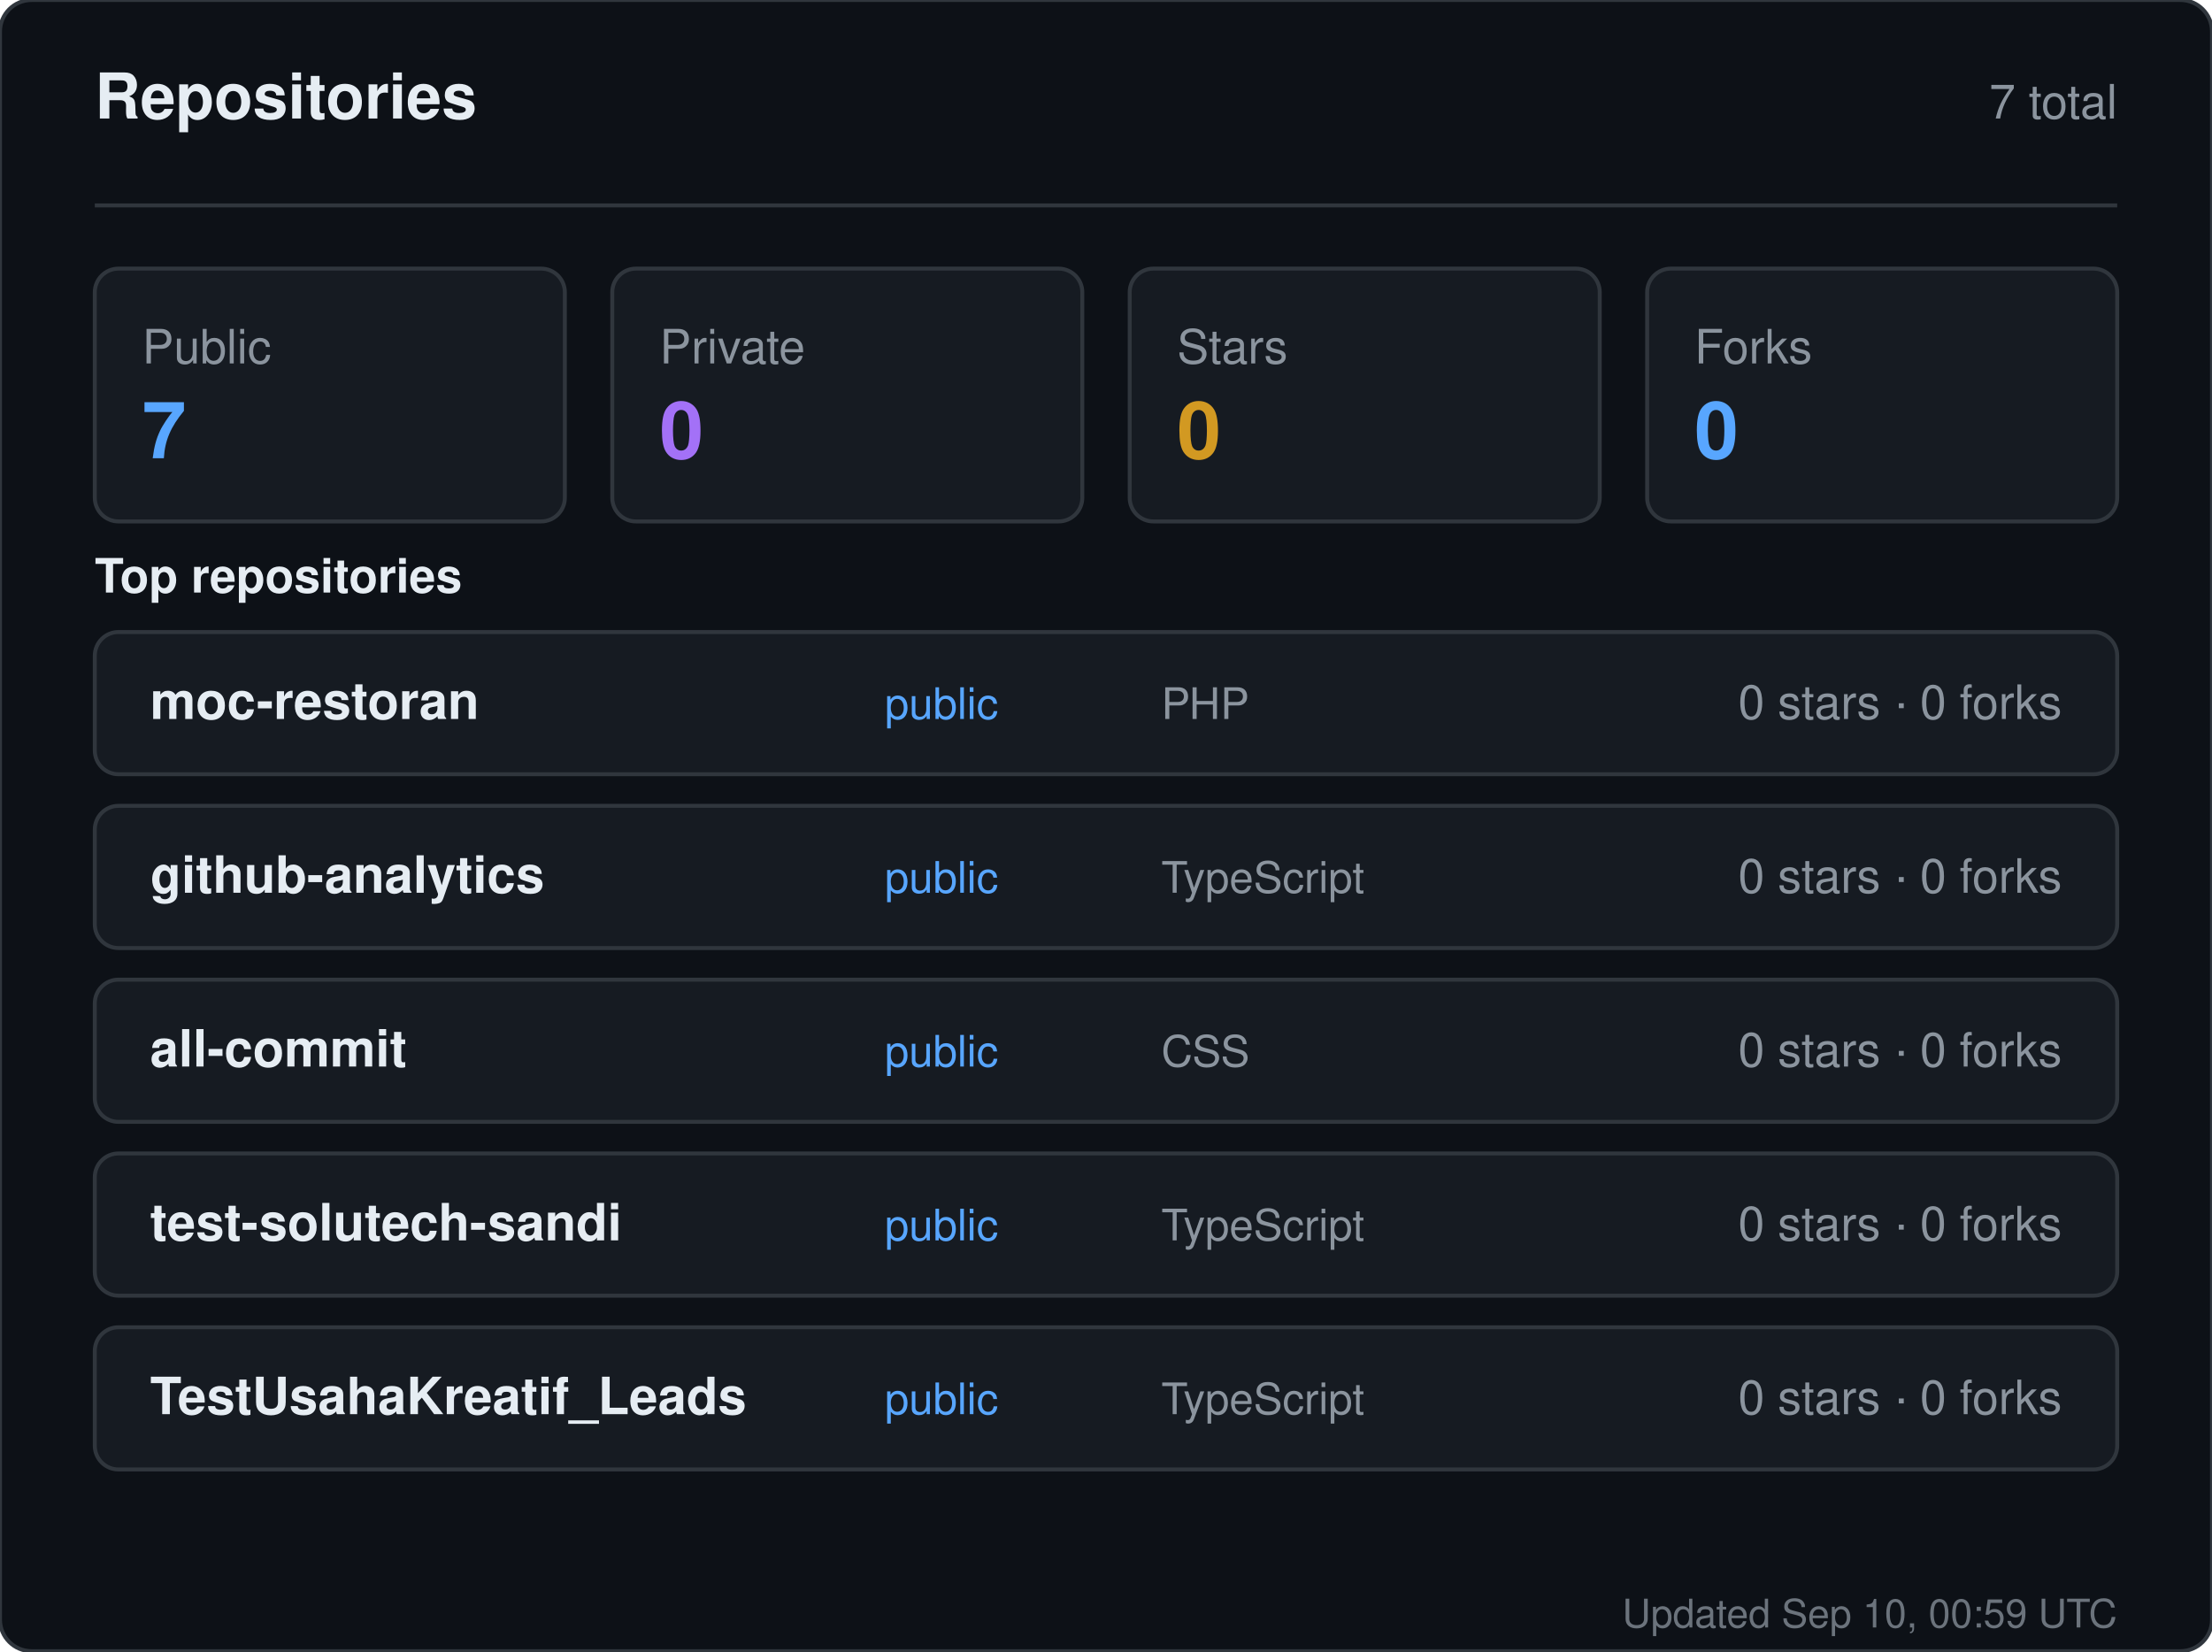
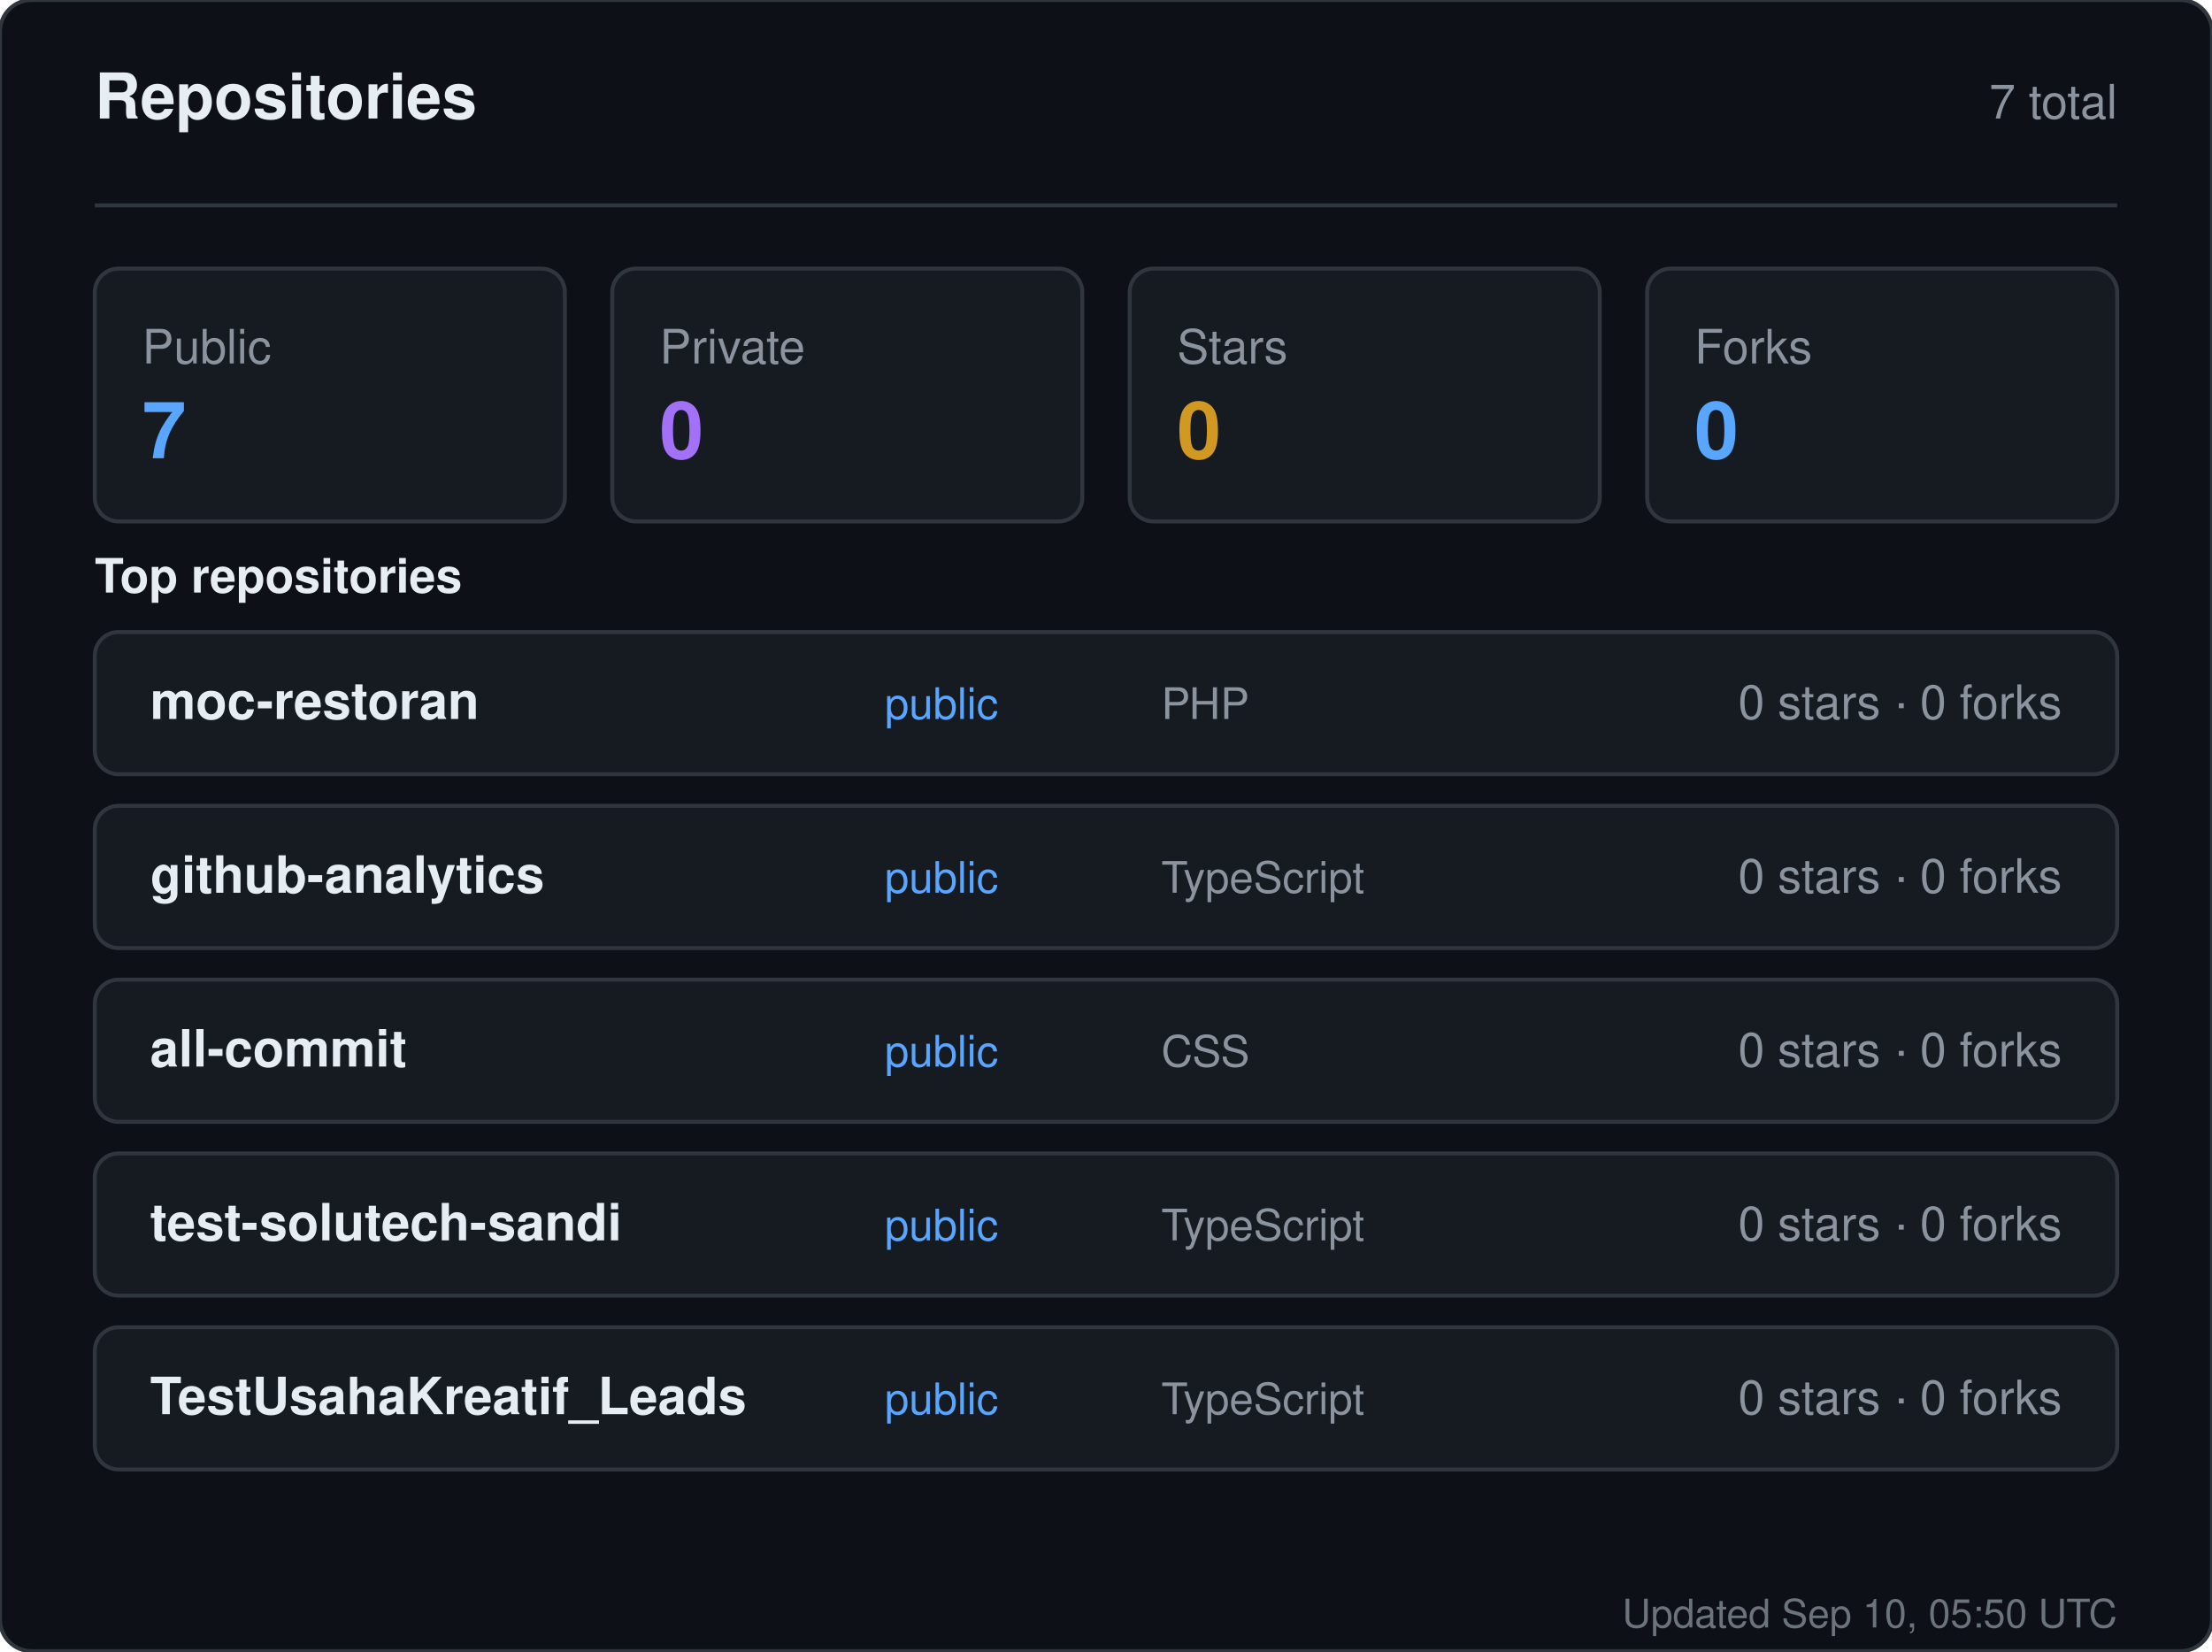
<svg xmlns="http://www.w3.org/2000/svg" width="560" height="418" viewBox="0 0 560 418" role="img" aria-label="Repositories for sandiirawan12">
  <rect width="560" height="418" rx="8" fill="#0d1117" stroke="#30363d" />
  <g font-family="-apple-system, BlinkMacSystemFont, Segoe UI, Helvetica, Arial, sans-serif">
    <text x="24" y="30" fill="#e6edf3" font-size="16" font-weight="700">Repositories</text>
    <text x="536" y="30" fill="#8b949e" font-size="12" text-anchor="end">7 total</text>
    <line x1="24" y1="52" x2="536" y2="52" stroke="#30363d" />
    <rect x="24" y="68" width="119" height="64" rx="6" fill="#161b22" stroke="#30363d" />
    <text x="36" y="92" fill="#8b949e" font-size="12">Public</text>
    <text x="36" y="116" fill="#58a6ff" font-size="20" font-weight="700">7</text>
    <rect x="155" y="68" width="119" height="64" rx="6" fill="#161b22" stroke="#30363d" />
    <text x="167" y="92" fill="#8b949e" font-size="12">Private</text>
    <text x="167" y="116" fill="#a371f7" font-size="20" font-weight="700">0</text>
    <rect x="286" y="68" width="119" height="64" rx="6" fill="#161b22" stroke="#30363d" />
    <text x="298" y="92" fill="#8b949e" font-size="12">Stars</text>
    <text x="298" y="116" fill="#d29922" font-size="20" font-weight="700">0</text>
    <rect x="417" y="68" width="119" height="64" rx="6" fill="#161b22" stroke="#30363d" />
    <text x="429" y="92" fill="#8b949e" font-size="12">Forks</text>
    <text x="429" y="116" fill="#58a6ff" font-size="20" font-weight="700">0</text>
    <text x="24" y="150" fill="#e6edf3" font-size="12" font-weight="600">Top repositories</text>
    <rect x="24" y="160" width="512" height="36" rx="6" fill="#161b22" stroke="#30363d" />
    <text x="38" y="182" fill="#e6edf3" font-size="13" font-weight="600">moc-restoran</text>
    <text x="224" y="182" fill="#58a6ff" font-size="11">public</text>
    <text x="294" y="182" fill="#8b949e" font-size="11">PHP</text>
    <text x="522" y="182" fill="#8b949e" font-size="12" text-anchor="end">0 stars · 0 forks</text>
    <rect x="24" y="204" width="512" height="36" rx="6" fill="#161b22" stroke="#30363d" />
    <text x="38" y="226" fill="#e6edf3" font-size="13" font-weight="600">github-analytics</text>
    <text x="224" y="226" fill="#58a6ff" font-size="11">public</text>
    <text x="294" y="226" fill="#8b949e" font-size="11">TypeScript</text>
    <text x="522" y="226" fill="#8b949e" font-size="12" text-anchor="end">0 stars · 0 forks</text>
    <rect x="24" y="248" width="512" height="36" rx="6" fill="#161b22" stroke="#30363d" />
    <text x="38" y="270" fill="#e6edf3" font-size="13" font-weight="600">all-commit</text>
    <text x="224" y="270" fill="#58a6ff" font-size="11">public</text>
    <text x="294" y="270" fill="#8b949e" font-size="11">CSS</text>
    <text x="522" y="270" fill="#8b949e" font-size="12" text-anchor="end">0 stars · 0 forks</text>
    <rect x="24" y="292" width="512" height="36" rx="6" fill="#161b22" stroke="#30363d" />
    <text x="38" y="314" fill="#e6edf3" font-size="13" font-weight="600">test-solutech-sandi</text>
    <text x="224" y="314" fill="#58a6ff" font-size="11">public</text>
    <text x="294" y="314" fill="#8b949e" font-size="11">TypeScript</text>
    <text x="522" y="314" fill="#8b949e" font-size="12" text-anchor="end">0 stars · 0 forks</text>
    <rect x="24" y="336" width="512" height="36" rx="6" fill="#161b22" stroke="#30363d" />
    <text x="38" y="358" fill="#e6edf3" font-size="13" font-weight="600">TestUsahaKreatif_Leads</text>
    <text x="224" y="358" fill="#58a6ff" font-size="11">public</text>
    <text x="294" y="358" fill="#8b949e" font-size="11">TypeScript</text>
    <text x="522" y="358" fill="#8b949e" font-size="12" text-anchor="end">0 stars · 0 forks</text>
-     <text x="536" y="412" fill="#8b949e" font-size="10" text-anchor="end" opacity="0.75">Updated Sep 10, 00:59 UTC</text>
+     <text x="536" y="412" fill="#8b949e" font-size="10" text-anchor="end" opacity="0.75">Updated Sep 10, 05:50 UTC</text>
  </g>
</svg>
